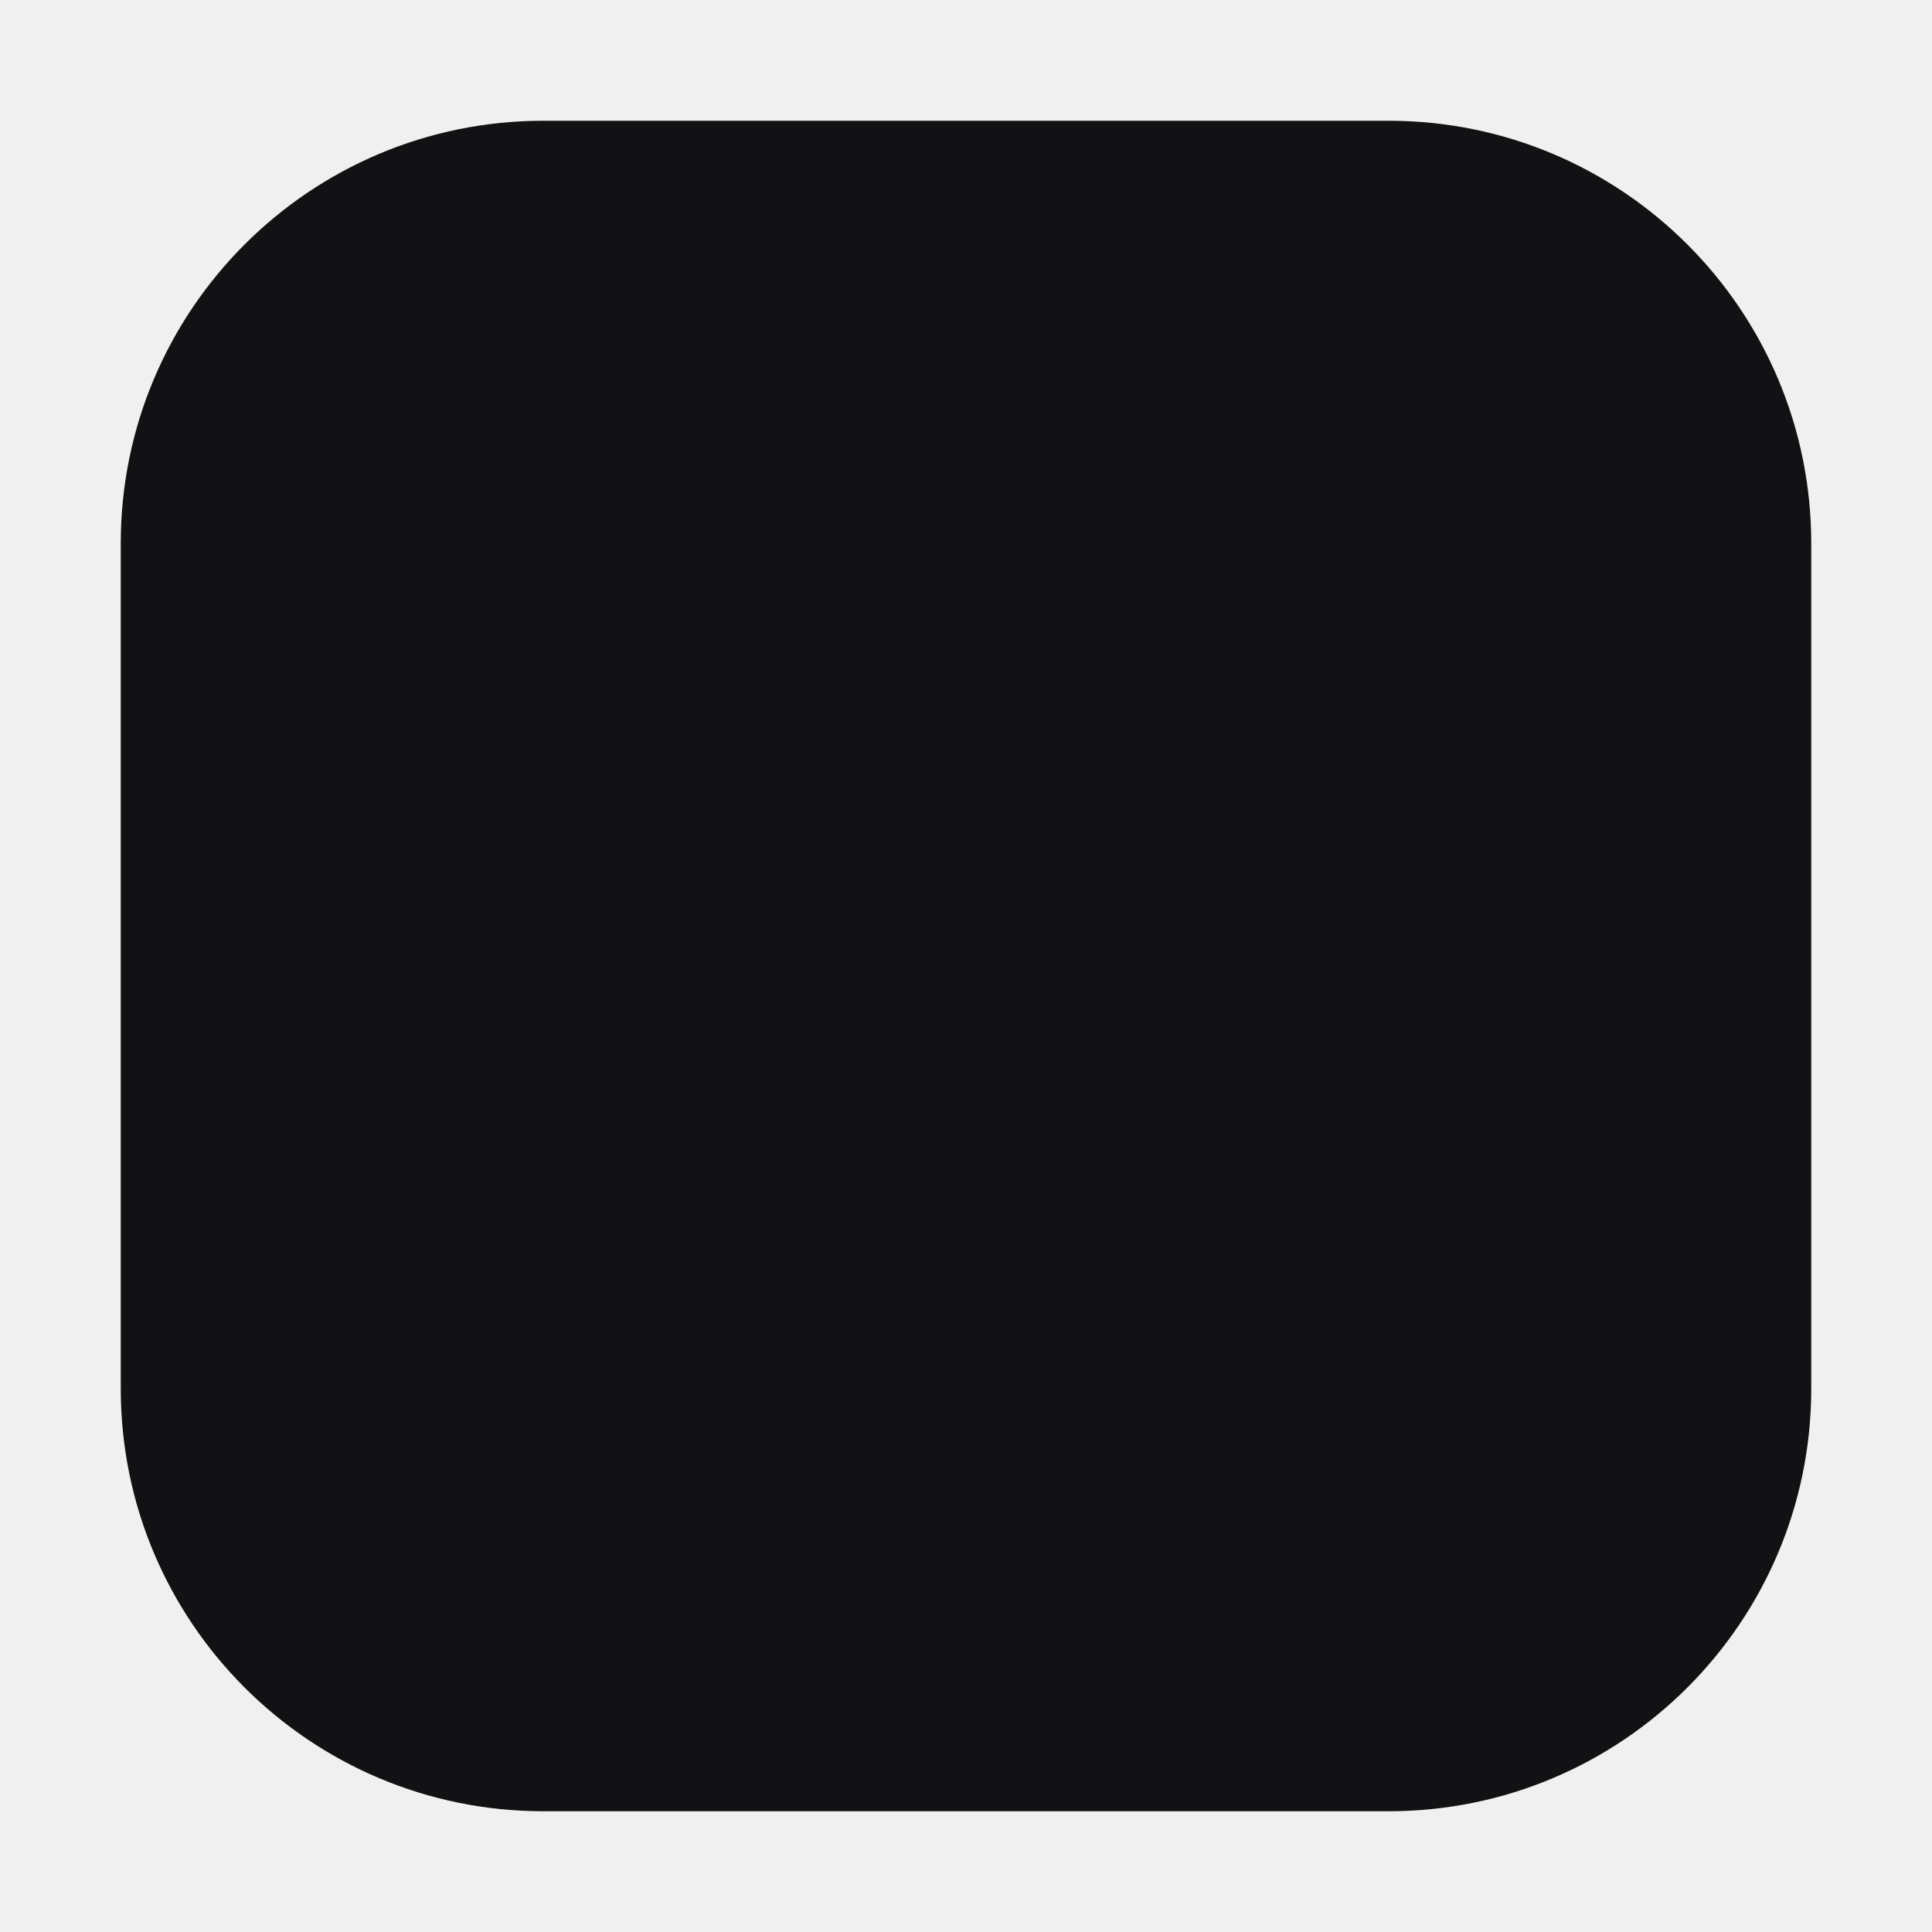
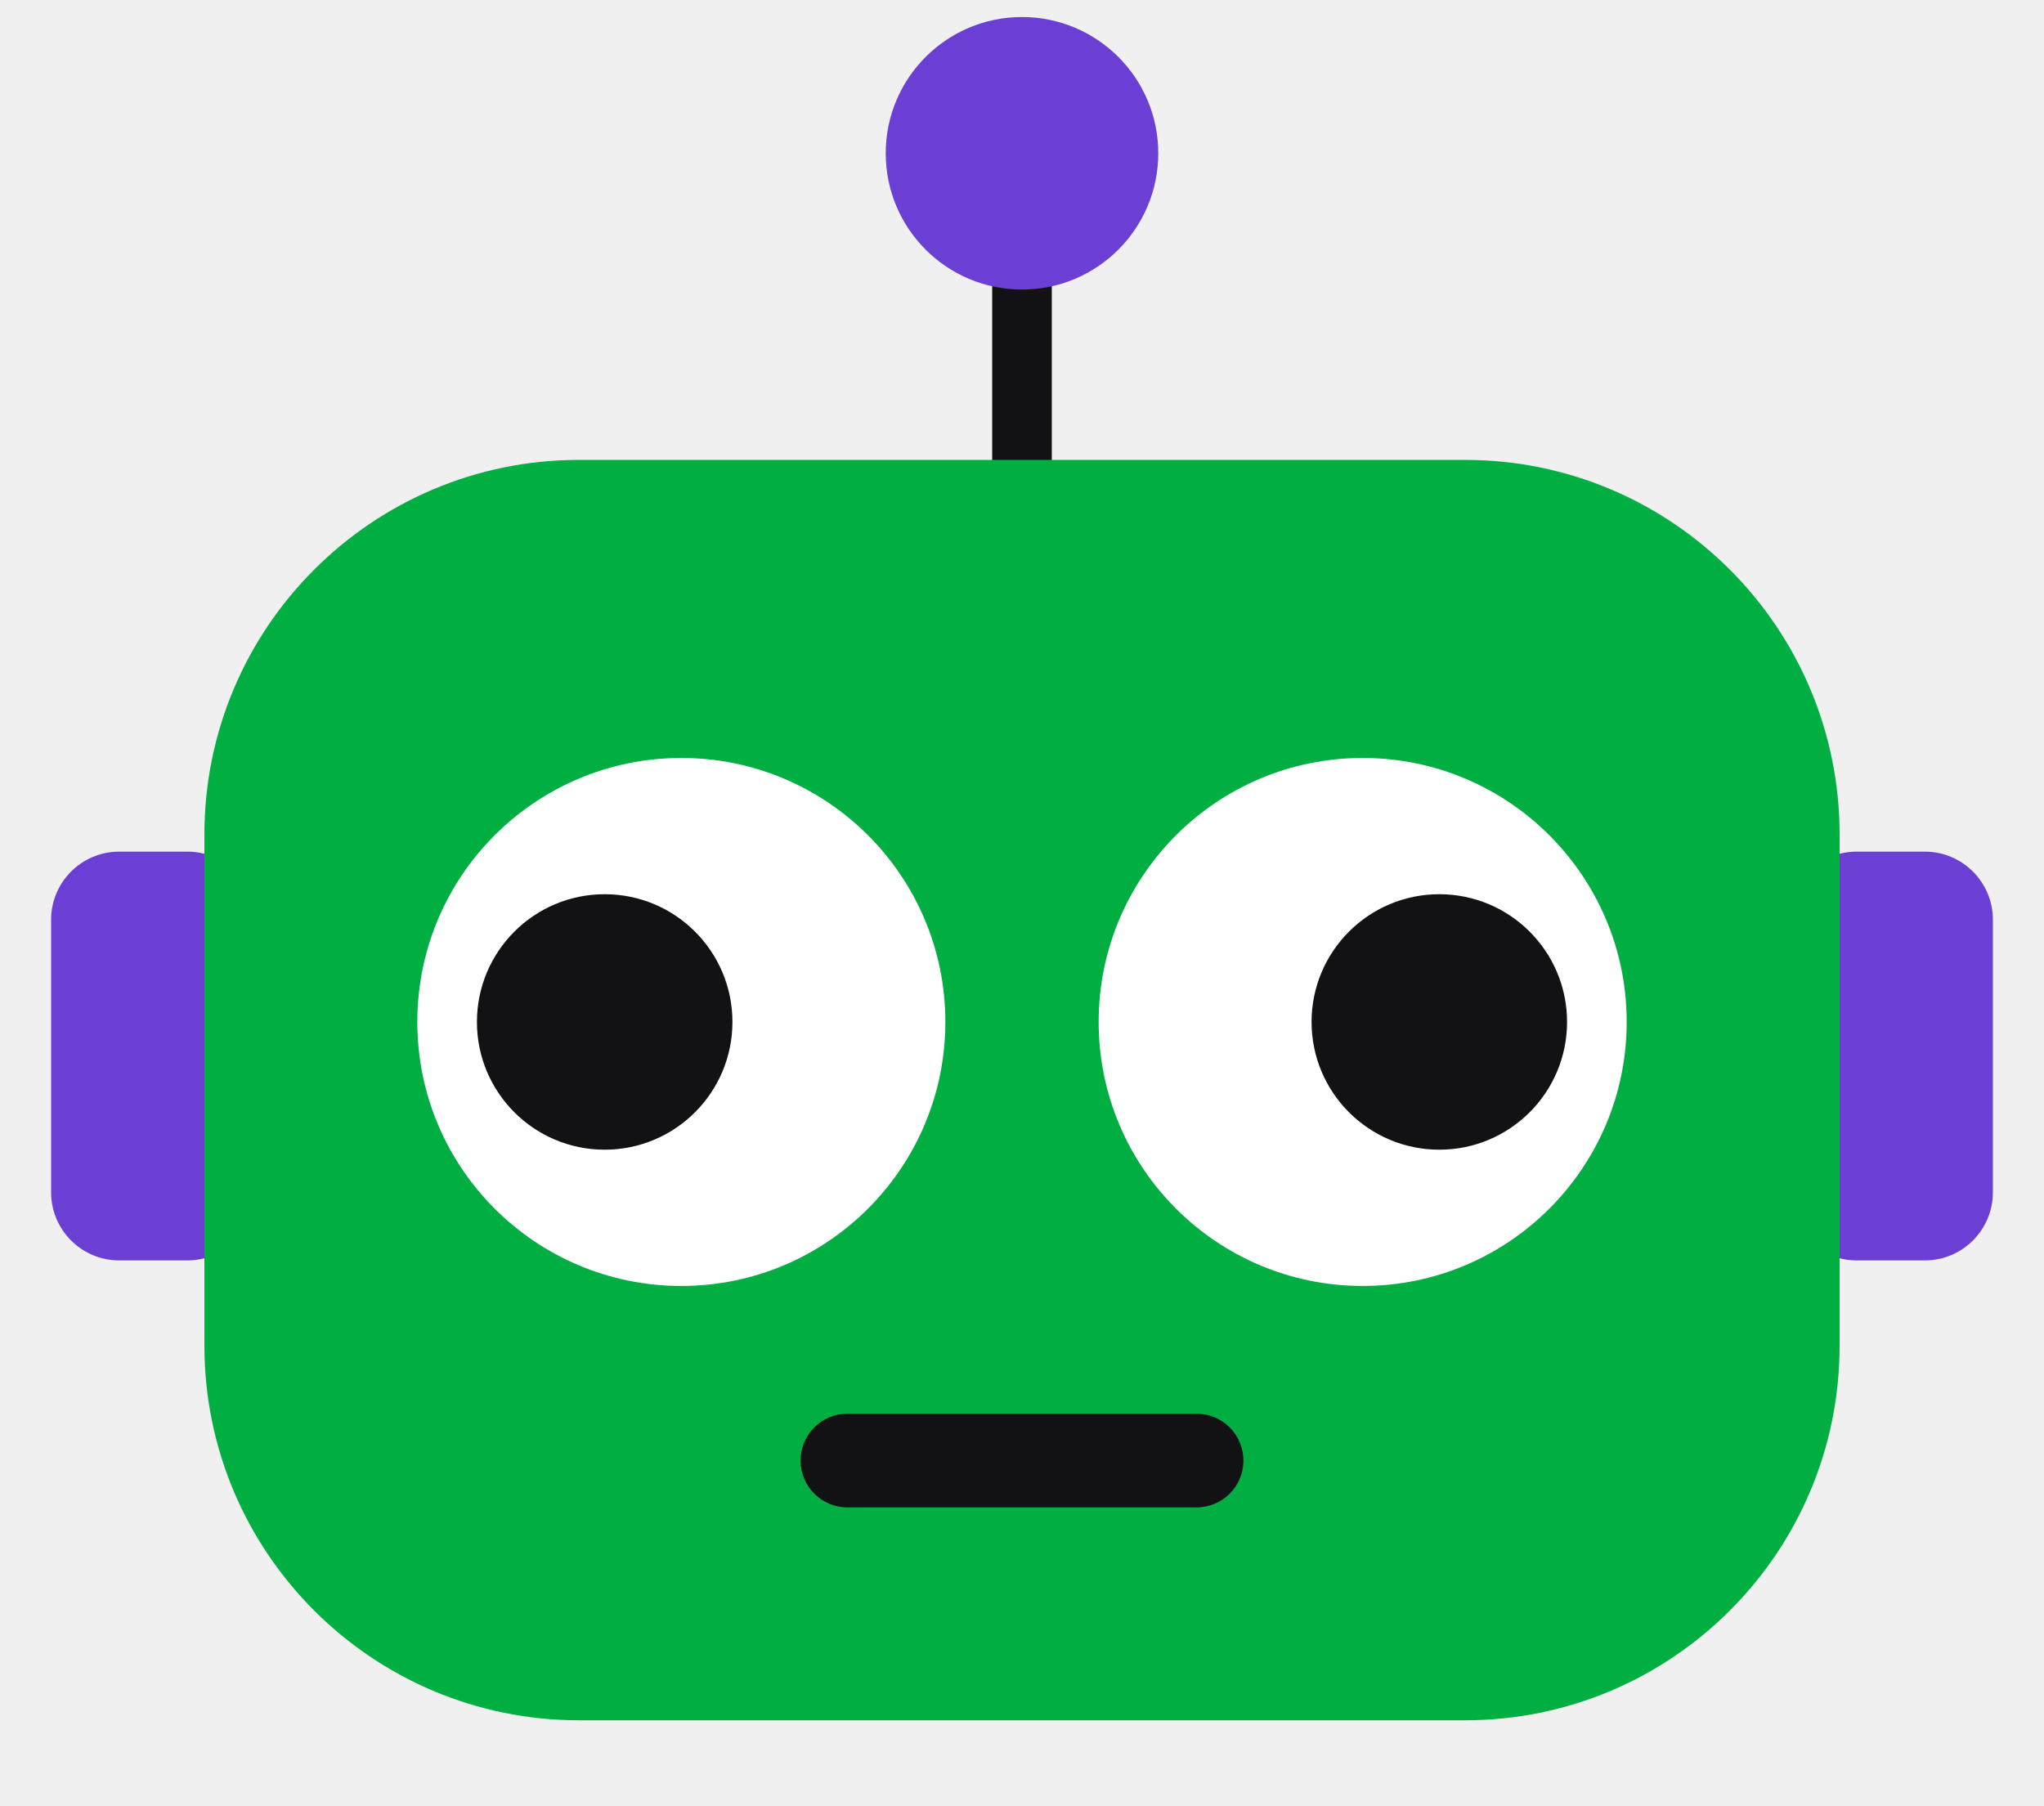
- <svg xmlns="http://www.w3.org/2000/svg" width="32" height="32" viewBox="0 0 32 32">
-   <rect x="2" y="2" width="28" height="28" rx="7" fill="#121214" />
+ <svg xmlns="http://www.w3.org/2000/svg" width="120" height="106" viewBox="0 0 120 106">
+   <line x1="60" y1="10" x2="60" y2="28" stroke="#121214" stroke-width="3.5" />
+   <circle cx="60" cy="9" r="8" fill="#6b3fd4" />
+   <rect x="3" y="50" width="12" height="24" rx="4" fill="#6b3fd4" />
+   <rect x="105" y="50" width="12" height="24" rx="4" fill="#6b3fd4" />
+   <rect x="12" y="27" width="96" height="74" rx="22" fill="#00ae42" />
+   <circle cx="40" cy="60" r="15.5" fill="#fff" />
+   <circle cx="80" cy="60" r="15.5" fill="#fff" />
+   <circle cx="35.5" cy="60" r="7.5" fill="#121214" />
+   <circle cx="84.5" cy="60" r="7.5" fill="#121214" />
+   <rect x="47" y="83" width="26" height="5.5" rx="2.75" fill="#121214" />
</svg>
